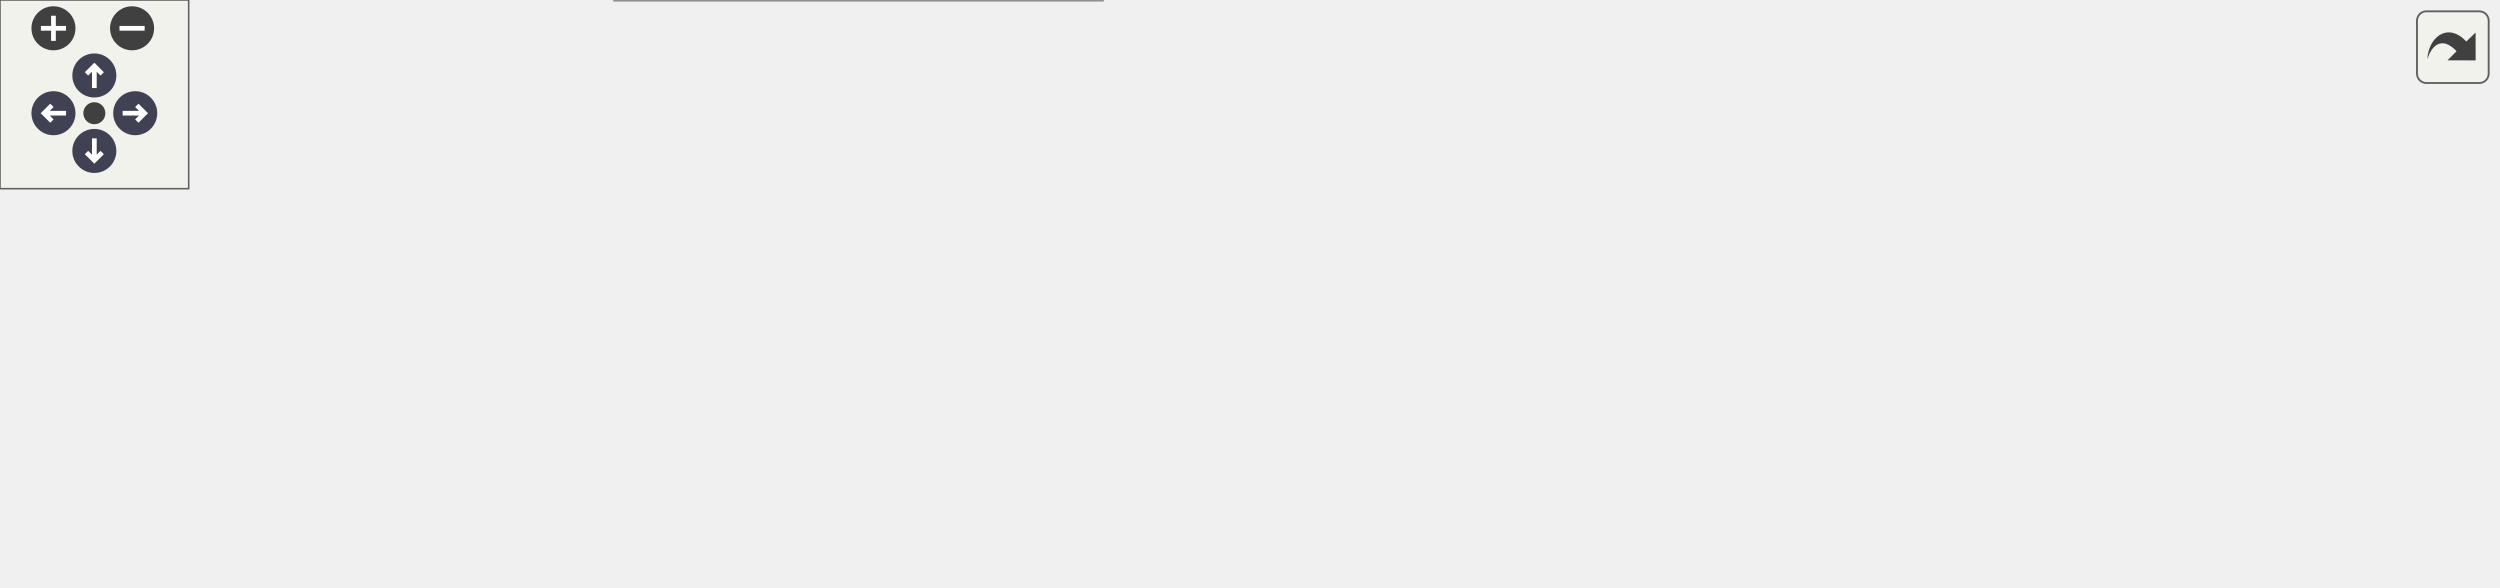
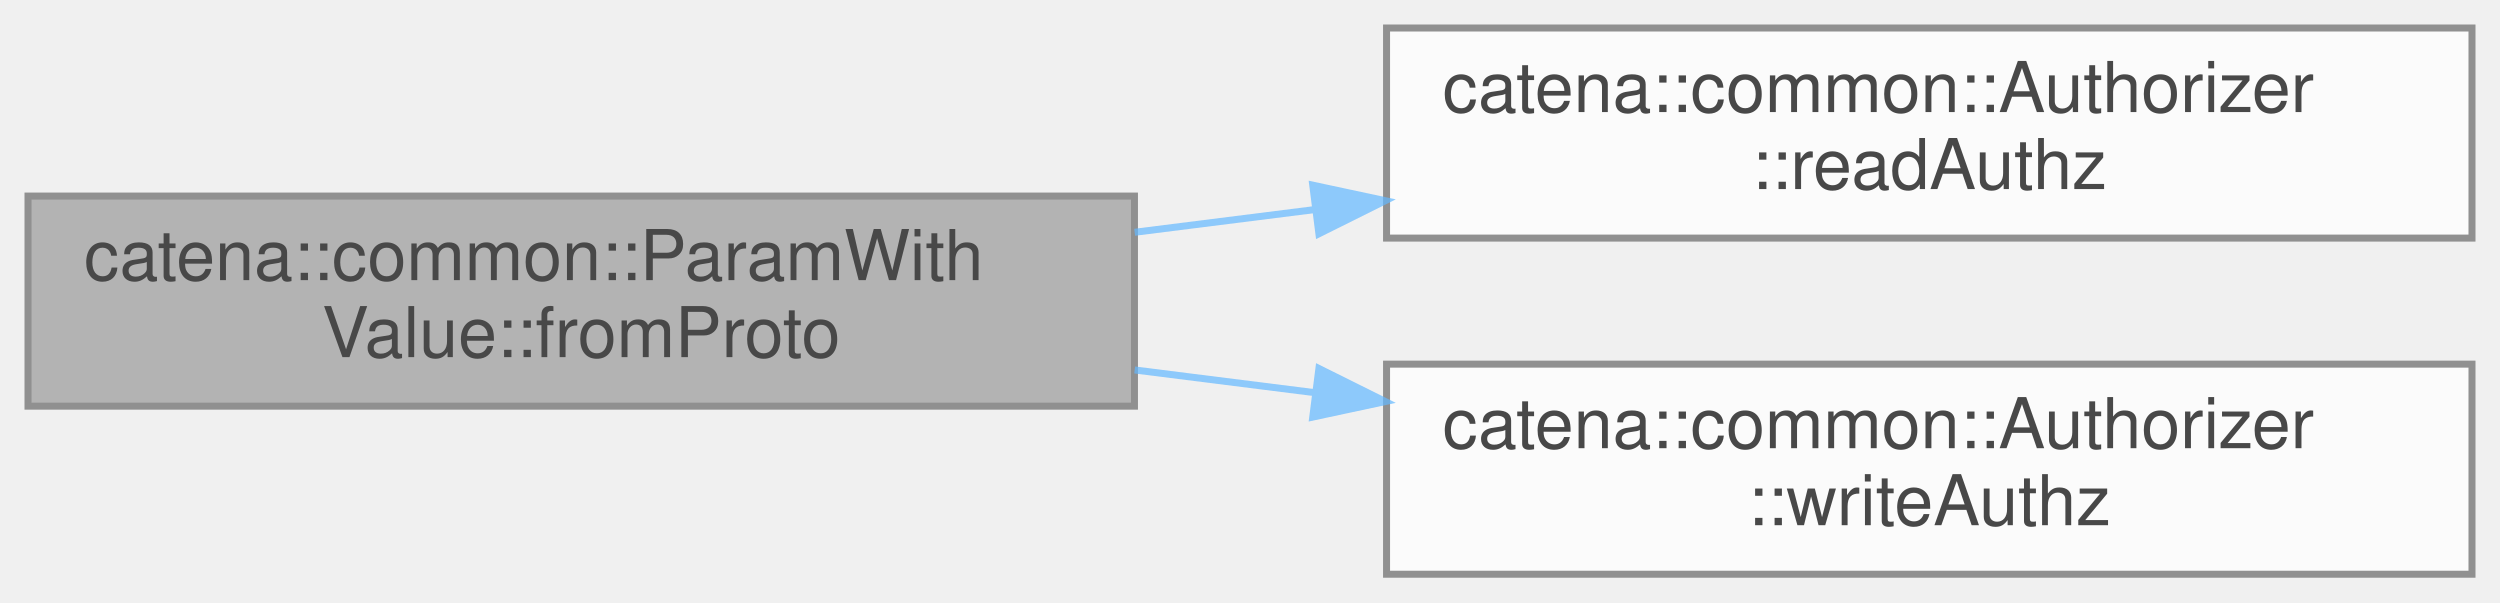
- <svg xmlns="http://www.w3.org/2000/svg" xmlns:xlink="http://www.w3.org/1999/xlink" id="main" version="1.1" xml:space="preserve">
-   <style type="text/css">
+ <svg xmlns="http://www.w3.org/2000/svg" xmlns:xlink="http://www.w3.org/1999/xlink" width="357pt" height="86pt" viewBox="0.00 0.00 357.00 86.00">
+   <svg id="main" version="1.1" xml:space="preserve">
+     <style type="text/css">
.node, .edge {opacity: 0.7;}
.node.selected, .edge.selected {opacity: 1;}
.edge:hover path { stroke: red; }
.edge:hover polygon { stroke: red; fill: red; }
</style>
-   <defs>
-     <circle id="rim" cx="0" cy="0" r="7" />
-     <circle id="rim2" cx="0" cy="0" r="3.5" />
-     <g id="zoomPlus">
-       <use xlink:href="#rim" fill="#404040">
-         <set attributeName="fill" to="#808080" begin="zoomplus.mouseover" end="zoomplus.mouseout" />
-       </use>
-       <path d="M-4,0h8M0,-4v8" fill="none" stroke="white" stroke-width="1.5" pointer-events="none" />
-     </g>
-     <g id="zoomMin">
-       <use xlink:href="#rim" fill="#404040">
-         <set attributeName="fill" to="#808080" begin="zoomminus.mouseover" end="zoomminus.mouseout" />
-       </use>
-       <path d="M-4,0h8" fill="none" stroke="white" stroke-width="1.5" pointer-events="none" />
-     </g>
-     <g id="arrowUp" transform="translate(30 24)">
-       <use xlink:href="#rim" />
-       <path pointer-events="none" fill="none" stroke="white" stroke-width="1.5" d="M0,-3.0v7 M-2.5,-0.5L0,-3.0L2.5,-0.5" />
-     </g>
-     <g id="arrowRight" transform="rotate(90) translate(36 -43)">
-       <use xlink:href="#rim" />
-       <path pointer-events="none" fill="none" stroke="white" stroke-width="1.5" d="M0,-3.0v7 M-2.5,-0.5L0,-3.0L2.5,-0.5" />
-     </g>
-     <g id="arrowDown" transform="rotate(180) translate(-30 -48)">
-       <use xlink:href="#rim" />
-       <path pointer-events="none" fill="none" stroke="white" stroke-width="1.5" d="M0,-3.0v7 M-2.5,-0.5L0,-3.0L2.5,-0.5" />
-     </g>
-     <g id="arrowLeft" transform="rotate(270) translate(-36 17)">
-       <use xlink:href="#rim" />
-       <path pointer-events="none" fill="none" stroke="white" stroke-width="1.5" d="M0,-3.0v7 M-2.5,-0.5L0,-3.0L2.5,-0.5" />
-     </g>
-     <g id="resetDef">
-       <use xlink:href="#rim2" fill="#404040">
-         <set attributeName="fill" to="#808080" begin="reset.mouseover" end="reset.mouseout" />
-       </use>
-     </g>
-   </defs>
-   <svg id="graph" class="graph">
-     <g id="viewport">
-       <g id="Node000001" class="node">
-         <g id="a_Node000001">
-           <a xlink:title="deserialize the parameter value from protobuf if authorized">
-             <polygon fill="#999999" stroke="#666666" points="158,-78 0,-78 0,-48 158,-48 158,-78" />
-             <text text-anchor="start" x="8" y="-66" font-family="Helvetica,sans-Serif" font-size="10.00">catena::common::ParamWith</text>
-             <text text-anchor="middle" x="79" y="-55" font-family="Helvetica,sans-Serif" font-size="10.00">Value::fromProto</text>
-           </a>
+     <svg id="graph" class="graph">
+       <g id="graph0" class="graph" transform="scale(1 1) rotate(0) translate(4 82)">
+         <g id="Node000001" class="node">
+           <g id="a_Node000001">
+             <a xlink:title="deserialize the parameter value from protobuf if authorized">
+               <polygon fill="#999999" stroke="#666666" points="158,-54 0,-54 0,-24 158,-24 158,-54" />
+               <text text-anchor="start" x="8" y="-42" font-family="Helvetica,sans-Serif" font-size="10.00">catena::common::ParamWith</text>
+               <text text-anchor="middle" x="79" y="-31" font-family="Helvetica,sans-Serif" font-size="10.00">Value::fromProto</text>
+             </a>
+           </g>
+         </g>
+         <g id="Node000002" class="node">
+           <g id="a_Node000002">
+             <a xlink:href="classcatena_1_1common_1_1Authorizer.html#a2d0c5c9888480653d5c189c102513401" target="_top" xlink:title="Check if the client has read authorization.">
+               <polygon fill="white" stroke="#666666" points="349,-78 194,-78 194,-48 349,-48 349,-78" />
+               <text text-anchor="start" x="202" y="-66" font-family="Helvetica,sans-Serif" font-size="10.00">catena::common::Authorizer</text>
+               <text text-anchor="middle" x="271.5" y="-55" font-family="Helvetica,sans-Serif" font-size="10.00">::readAuthz</text>
+             </a>
+           </g>
+         </g>
+         <g id="edge1_Node000001_Node000002" class="edge">
+           <g id="a_edge1_Node000001_Node000002">
+             <a xlink:title=" ">
+               <path fill="none" stroke="#63b8ff" d="M158.03,-48.83C166.53,-49.9 175.21,-50.99 183.8,-52.08" />
+               <polygon fill="#63b8ff" stroke="#63b8ff" points="183.46,-55.56 193.82,-53.34 184.34,-48.62 183.46,-55.56" />
+             </a>
+           </g>
+         </g>
+         <g id="Node000003" class="node">
+           <g id="a_Node000003">
+             <a xlink:href="classcatena_1_1common_1_1Authorizer.html#a31559d61f0d8fba890111f7a470863f1" target="_top" xlink:title="Check if the client has write authorization.">
+               <polygon fill="white" stroke="#666666" points="349,-30 194,-30 194,0 349,0 349,-30" />
+               <text text-anchor="start" x="202" y="-18" font-family="Helvetica,sans-Serif" font-size="10.00">catena::common::Authorizer</text>
+               <text text-anchor="middle" x="271.5" y="-7" font-family="Helvetica,sans-Serif" font-size="10.00">::writeAuthz</text>
+             </a>
+           </g>
+         </g>
+         <g id="edge2_Node000001_Node000003" class="edge">
+           <g id="a_edge2_Node000001_Node000003">
+             <a xlink:title=" ">
+               <path fill="none" stroke="#63b8ff" d="M158.03,-29.17C166.53,-28.1 175.21,-27.01 183.8,-25.92" />
+               <polygon fill="#63b8ff" stroke="#63b8ff" points="184.34,-29.38 193.82,-24.66 183.46,-22.44 184.34,-29.38" />
+             </a>
+           </g>
        </g>
      </g>
-       <g id="Node000002" class="node">
-         <g id="a_Node000002">
-           <a xlink:href="classcatena_1_1common_1_1Authorizer.html#a2d0c5c9888480653d5c189c102513401" target="_top" xlink:title="Check if the client has read authorization.">
-             <polygon fill="white" stroke="#666666" points="350.5,-126 195.5,-126 195.5,-96 350.5,-96 350.5,-126" />
-             <text text-anchor="start" x="203.5" y="-114" font-family="Helvetica,sans-Serif" font-size="10.00">catena::common::Authorizer</text>
-             <text text-anchor="middle" x="273" y="-103" font-family="Helvetica,sans-Serif" font-size="10.00">::readAuthz</text>
-           </a>
-         </g>
-       </g>
-       <g id="edge1_Node000001_Node000002" class="edge">
-         <g id="a_edge1_Node000001_Node000002">
-           <a xlink:title=" ">
-             <path fill="none" stroke="#63b8ff" d="M140.22,-78.06C159.88,-82.97 181.87,-88.47 202.18,-93.54" />
-             <polygon fill="#63b8ff" stroke="#63b8ff" points="201.44,-96.97 211.99,-96 203.14,-90.18 201.44,-96.97" />
-           </a>
-         </g>
-       </g>
-       <g id="Node000003" class="node">
-         <g id="a_Node000003">
-           <a xlink:href="classcatena_1_1common_1_1ParamWithValue.html#a2765e887653aed5b1e59d9dce7aaf818" target="_top" xlink:title="Validates the size of a string or array value. This does not check size of all elements in a string a...">
-             <polygon fill="white" stroke="#666666" points="352,-78 194,-78 194,-48 352,-48 352,-78" />
-             <text text-anchor="start" x="202" y="-66" font-family="Helvetica,sans-Serif" font-size="10.00">catena::common::ParamWith</text>
-             <text text-anchor="middle" x="273" y="-55" font-family="Helvetica,sans-Serif" font-size="10.00">Value::validateSize</text>
-           </a>
-         </g>
-       </g>
-       <g id="edge2_Node000001_Node000003" class="edge">
-         <g id="a_edge2_Node000001_Node000003">
-           <a xlink:title=" ">
-             <path fill="none" stroke="#63b8ff" d="M158.09,-63C166.6,-63 175.3,-63 183.92,-63" />
-             <polygon fill="#63b8ff" stroke="#63b8ff" points="183.98,-66.5 193.98,-63 183.98,-59.5 183.98,-66.5" />
-           </a>
-         </g>
-       </g>
-       <g id="Node000007" class="node">
-         <g id="a_Node000007">
-           <a xlink:href="classcatena_1_1common_1_1Authorizer.html#a31559d61f0d8fba890111f7a470863f1" target="_top" xlink:title="Check if the client has write authorization.">
-             <polygon fill="white" stroke="#666666" points="350.5,-30 195.5,-30 195.5,0 350.5,0 350.5,-30" />
-             <text text-anchor="start" x="203.5" y="-18" font-family="Helvetica,sans-Serif" font-size="10.00">catena::common::Authorizer</text>
-             <text text-anchor="middle" x="273" y="-7" font-family="Helvetica,sans-Serif" font-size="10.00">::writeAuthz</text>
-           </a>
-         </g>
-       </g>
-       <g id="edge6_Node000001_Node000007" class="edge">
-         <g id="a_edge6_Node000001_Node000007">
-           <a xlink:title=" ">
-             <path fill="none" stroke="#63b8ff" d="M140.22,-47.94C159.88,-43.03 181.87,-37.53 202.18,-32.46" />
-             <polygon fill="#63b8ff" stroke="#63b8ff" points="203.14,-35.82 211.99,-30 201.44,-29.03 203.14,-35.82" />
-           </a>
-         </g>
-       </g>
-       <g id="Node000004" class="node">
-         <g id="a_Node000004">
-           <a xlink:href="classcatena_1_1common_1_1ParamDescriptor.html#a96caabf8cf60e61969efc115d063ec76" target="_top" xlink:title="Returns the max length of the array/string parameter. If max length is not set in the ....">
-             <polygon fill="white" stroke="#666666" points="573,-102 388,-102 388,-72 573,-72 573,-102" />
-             <text text-anchor="start" x="396" y="-90" font-family="Helvetica,sans-Serif" font-size="10.00">catena::common::ParamDescriptor</text>
-             <text text-anchor="middle" x="480.5" y="-79" font-family="Helvetica,sans-Serif" font-size="10.00">::max_length</text>
-           </a>
-         </g>
-       </g>
-       <g id="edge3_Node000003_Node000004" class="edge">
-         <g id="a_edge3_Node000003_Node000004">
-           <a xlink:title=" ">
-             <path fill="none" stroke="#63b8ff" d="M352.28,-72.14C360.59,-73.11 369.14,-74.11 377.67,-75.11" />
-             <polygon fill="#63b8ff" stroke="#63b8ff" points="377.33,-78.59 387.67,-76.28 378.14,-71.64 377.33,-78.59" />
-           </a>
-         </g>
-       </g>
-       <g id="Node000005" class="node">
-         <g id="a_Node000005">
-           <a xlink:href="classcatena_1_1common_1_1ParamWithValue.html#a5d100719a0270a1b71ab5221bcda3b4e" target="_top" xlink:title="get the parameters protobuf value type">
-             <polygon fill="white" stroke="#666666" points="559.5,-54 401.5,-54 401.5,-24 559.5,-24 559.5,-54" />
-             <text text-anchor="start" x="409.5" y="-42" font-family="Helvetica,sans-Serif" font-size="10.00">catena::common::ParamWith</text>
-             <text text-anchor="middle" x="480.5" y="-31" font-family="Helvetica,sans-Serif" font-size="10.00">Value::type</text>
-           </a>
-         </g>
-       </g>
-       <g id="edge4_Node000003_Node000005" class="edge">
-         <g id="a_edge4_Node000003_Node000005">
-           <a xlink:title=" ">
-             <path fill="none" stroke="#63b8ff" d="M352.28,-53.86C364.99,-52.37 378.23,-50.83 391.15,-49.32" />
-             <polygon fill="#63b8ff" stroke="#63b8ff" points="391.91,-52.75 401.44,-48.12 391.1,-45.8 391.91,-52.75" />
-           </a>
-         </g>
-       </g>
-       <g id="Node000006" class="node">
-         <g id="a_Node000006">
-           <a xlink:href="classcatena_1_1common_1_1ParamDescriptor.html#a21eefbf9f878c111010b246c92ef9bd6" target="_top" xlink:title="get the parameter type">
-             <polygon fill="white" stroke="#666666" points="794,-54 609,-54 609,-24 794,-24 794,-54" />
-             <text text-anchor="start" x="617" y="-42" font-family="Helvetica,sans-Serif" font-size="10.00">catena::common::ParamDescriptor</text>
-             <text text-anchor="middle" x="701.5" y="-31" font-family="Helvetica,sans-Serif" font-size="10.00">::type</text>
-           </a>
-         </g>
-       </g>
-       <g id="edge5_Node000005_Node000006" class="edge">
-         <g id="a_edge5_Node000005_Node000006">
-           <a xlink:title=" ">
-             <path fill="none" stroke="#63b8ff" d="M559.64,-39C572.36,-39 585.7,-39 598.89,-39" />
-             <polygon fill="#63b8ff" stroke="#63b8ff" points="598.94,-42.5 608.94,-39 598.94,-35.5 598.94,-42.5" />
-           </a>
-         </g>
-       </g>
-     </g>
-   </svg>
-   <g id="navigator" transform="translate(0 0)" fill="#404254">
-     <rect fill="#f2f5e9" fill-opacity="0.5" stroke="#606060" stroke-width=".5" x="0" y="0" width="60" height="60" />
-     <use id="zoomplus" xlink:href="#zoomPlus" x="17" y="9" />
-     <use id="zoomminus" xlink:href="#zoomMin" x="42" y="9" />
-     <use id="reset" xlink:href="#resetDef" x="30" y="36" />
-     <use id="arrowup" xlink:href="#arrowUp" x="0" y="0" />
-     <use id="arrowright" xlink:href="#arrowRight" x="0" y="0" />
-     <use id="arrowdown" xlink:href="#arrowDown" x="0" y="0" />
-     <use id="arrowleft" xlink:href="#arrowLeft" x="0" y="0" />
-   </g>
-   <svg viewBox="0 0 15 15" width="100%" height="30px" preserveAspectRatio="xMaxYMin meet">
-     <g id="arrow_out" transform="scale(0.3 0.3)">
-       <a xlink:href="classcatena_1_1common_1_1ParamWithValue_a6027ca23cb1897c44d933a9f3a4dd29d_cgraph_org.svg" target="_base">
-         <rect id="button" ry="5" rx="5" y="6" x="6" height="38" width="38" fill="#f2f5e9" fill-opacity="0.5" stroke="#606060" stroke-width="1.0" />
-         <path id="arrow" d="M 11.5,31.437 C 11.94,20.098 22.043,11.323 32.159,21.979 L 37.069,17.246 C 37.069,17.246 37.088,32 37.088,32 L 22.16,31.978 C 22.16,31.978 26.998,27.14 26.998,27.14 C 18.529,18.264 13.292,25.23 11.5,31.437 z" style="fill:#404040;" />
-       </a>
-     </g>
+     </svg>
  </svg>
  <style type="text/css">

[data-mouse-over-selected='false'] { opacity: 0.7; }
[data-mouse-over-selected='true']  { opacity: 1.0; }

</style>
</svg>
